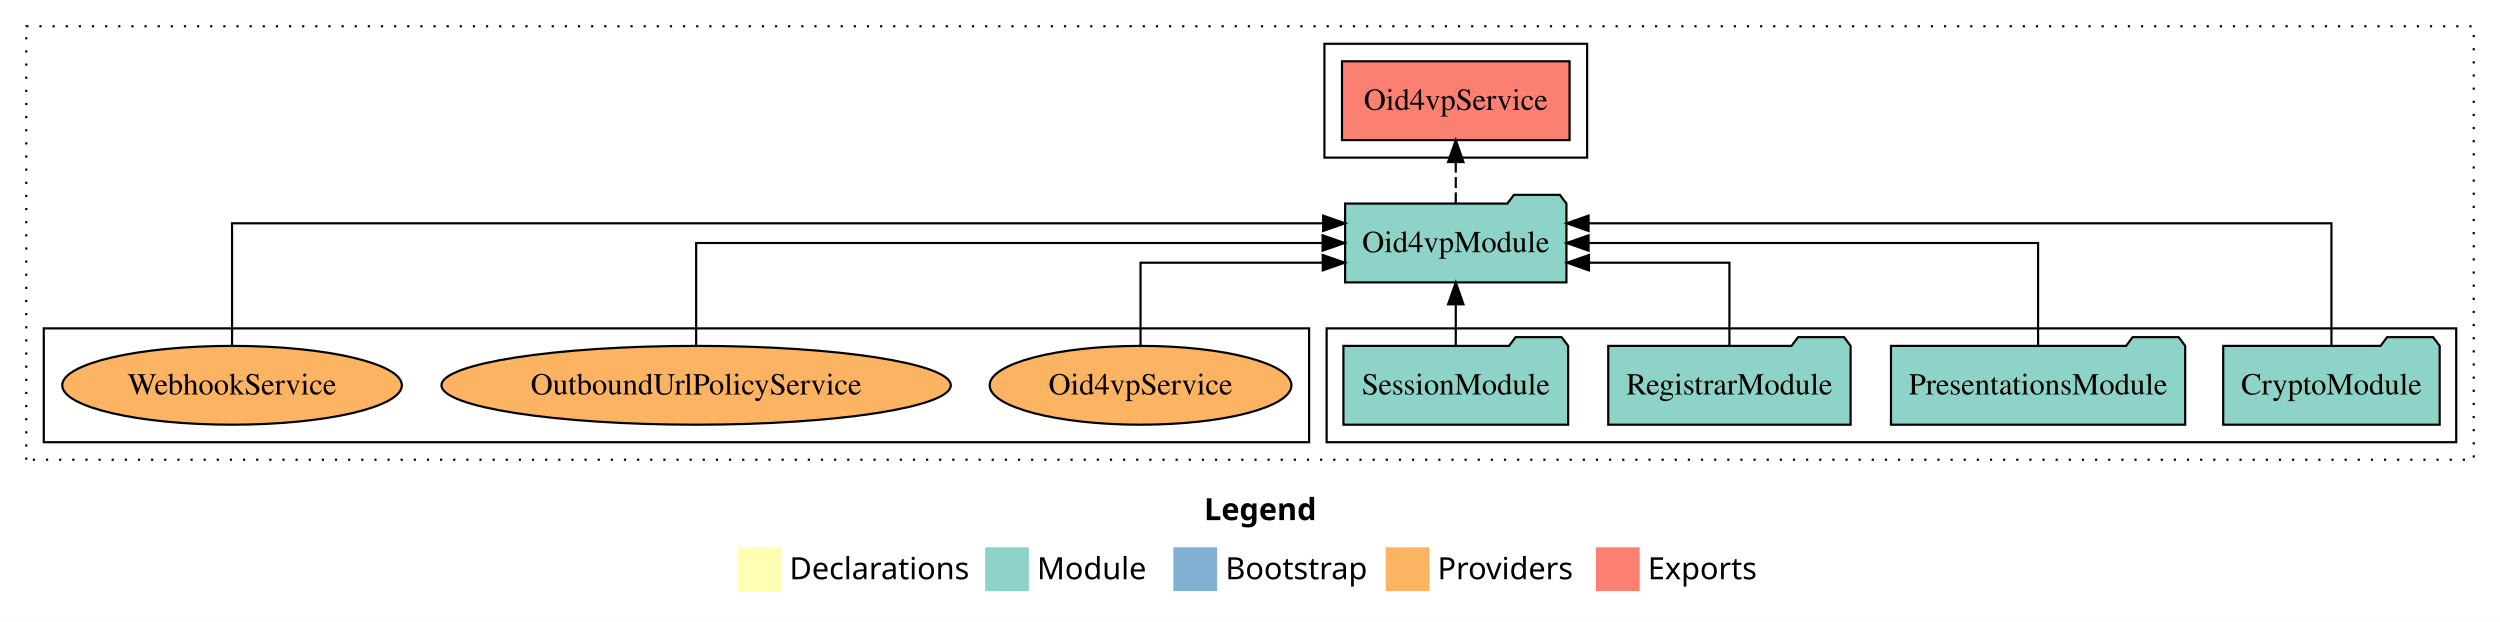
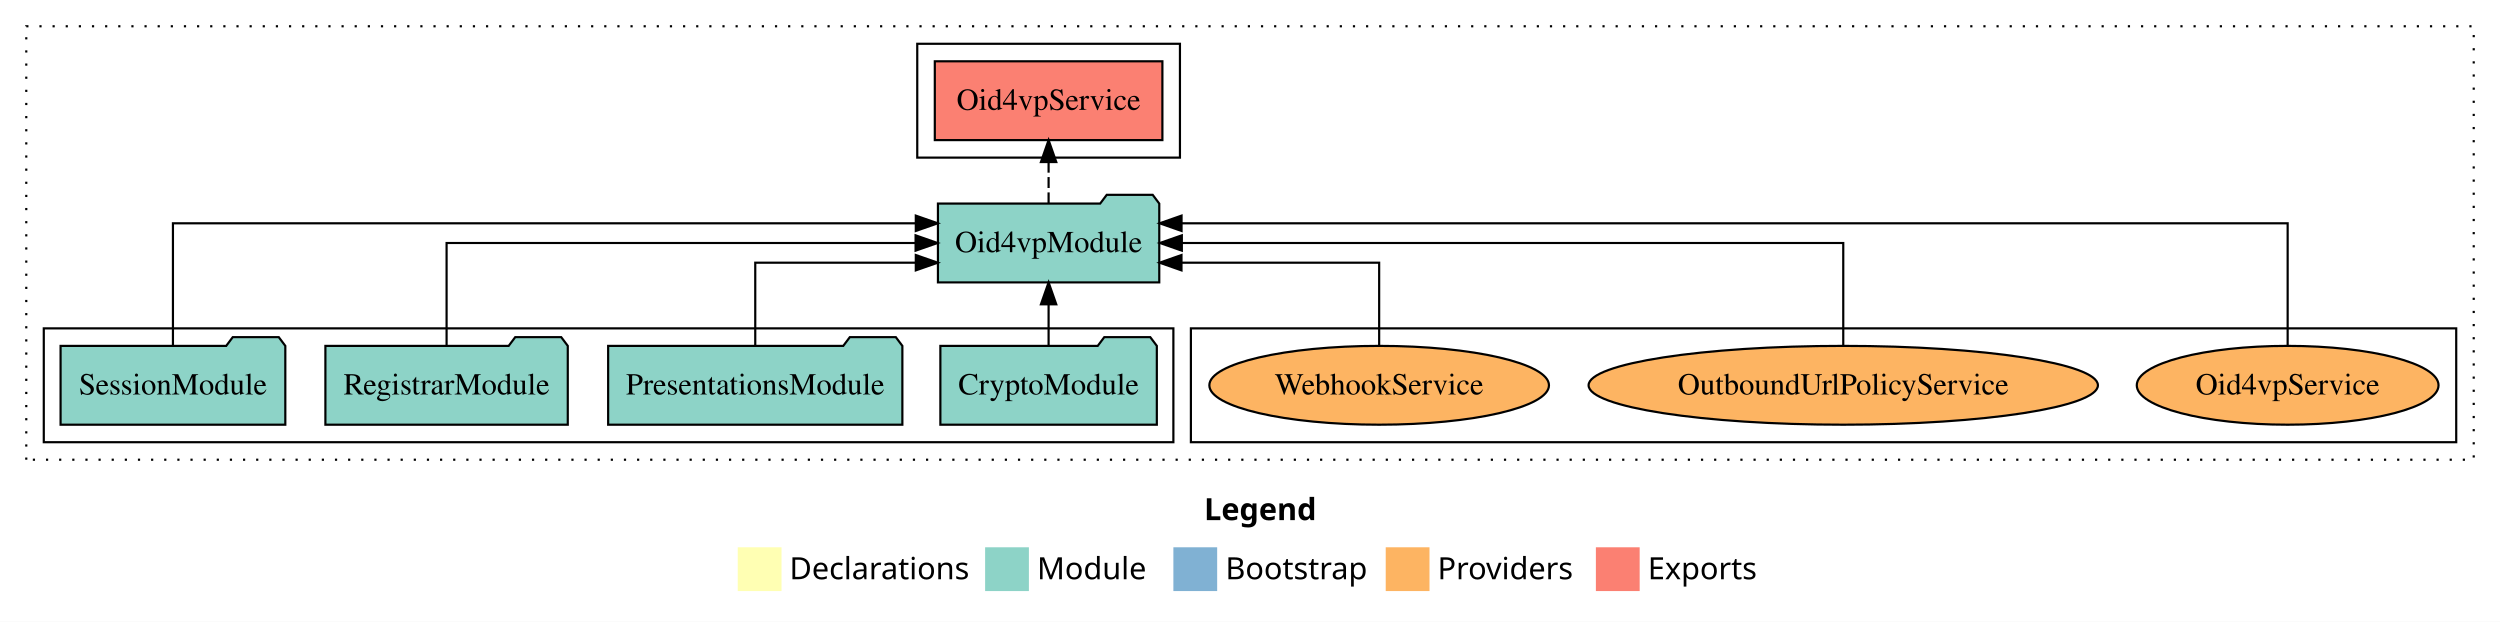
<svg xmlns="http://www.w3.org/2000/svg" width="1142pt" height="284pt" viewBox="0.00 0.00 1142.00 284.00">
  <g id="graph0" class="graph" transform="scale(1 1) rotate(0) translate(4 280)">
    <polygon fill="white" stroke="transparent" points="-4,4 -4,-280 1138,-280 1138,4 -4,4" />
    <text text-anchor="start" x="546.01" y="-42.4" font-family="Times-12" font-weight="bold" font-size="14.00">Legend</text>
    <polygon fill="#ffffb3" stroke="transparent" points="333,-10 333,-30 353,-30 353,-10 333,-10" />
    <text text-anchor="start" x="356.63" y="-15.4" font-family="Times-12" font-size="14.00">  Declarations</text>
    <polygon fill="#8dd3c7" stroke="transparent" points="446,-10 446,-30 466,-30 466,-10 446,-10" />
    <text text-anchor="start" x="469.73" y="-15.4" font-family="Times-12" font-size="14.00">  Module</text>
    <polygon fill="#80b1d3" stroke="transparent" points="532,-10 532,-30 552,-30 552,-10 532,-10" />
    <text text-anchor="start" x="555.78" y="-15.4" font-family="Times-12" font-size="14.00">  Bootstrap</text>
    <polygon fill="#fdb462" stroke="transparent" points="629,-10 629,-30 649,-30 649,-10 629,-10" />
    <text text-anchor="start" x="652.67" y="-15.4" font-family="Times-12" font-size="14.00">  Providers</text>
    <polygon fill="#fb8072" stroke="transparent" points="725,-10 725,-30 745,-30 745,-10 725,-10" />
    <text text-anchor="start" x="748.73" y="-15.4" font-family="Times-12" font-size="14.00">  Exports</text>
    <g id="clust1" class="cluster">
      <polygon fill="none" stroke="black" stroke-dasharray="1,5" points="8,-70 8,-268 1126,-268 1126,-70 8,-70" />
    </g>
-     <g id="clust4" class="cluster">
-       <polygon fill="none" stroke="black" points="601,-208 601,-260 721,-260 721,-208 601,-208" />
+     <g id="clust6" class="cluster">
+       <polygon fill="none" stroke="black" points="540,-78 540,-130 1118,-130 1118,-78 540,-78" />
    </g>
    <g id="clust3" class="cluster">
-       <polygon fill="none" stroke="black" points="602,-78 602,-130 1118,-130 1118,-78 602,-78" />
+       <polygon fill="none" stroke="black" points="16,-78 16,-130 532,-130 532,-78 16,-78" />
    </g>
-     <g id="clust6" class="cluster">
-       <polygon fill="none" stroke="black" points="16,-78 16,-130 594,-130 594,-78 16,-78" />
+     <g id="clust4" class="cluster">
+       <polygon fill="none" stroke="black" points="415,-208 415,-260 535,-260 535,-208 415,-208" />
    </g>
    <g id="node1" class="node">
-       <polygon fill="#8dd3c7" stroke="black" points="1110.44,-122 1107.44,-126 1086.44,-126 1083.44,-122 1011.56,-122 1011.56,-86 1110.44,-86 1110.44,-122" />
-       <text text-anchor="middle" x="1061" y="-99.8" font-family="Times,serif" font-size="14.00">CryptoModule</text>
+       <polygon fill="#8dd3c7" stroke="black" points="524.44,-122 521.44,-126 500.44,-126 497.44,-122 425.56,-122 425.56,-86 524.44,-86 524.44,-122" />
+       <text text-anchor="middle" x="475" y="-99.8" font-family="Times,serif" font-size="14.00">CryptoModule</text>
    </g>
    <g id="node5" class="node">
-       <polygon fill="#8dd3c7" stroke="black" points="711.55,-187 708.55,-191 687.55,-191 684.55,-187 610.45,-187 610.45,-151 711.55,-151 711.55,-187" />
-       <text text-anchor="middle" x="661" y="-164.8" font-family="Times,serif" font-size="14.00">Oid4vpModule</text>
+       <polygon fill="#8dd3c7" stroke="black" points="525.55,-187 522.55,-191 501.55,-191 498.55,-187 424.45,-187 424.45,-151 525.55,-151 525.55,-187" />
+       <text text-anchor="middle" x="475" y="-164.8" font-family="Times,serif" font-size="14.00">Oid4vpModule</text>
    </g>
    <g id="edge1" class="edge">
-       <path fill="none" stroke="black" d="M1061,-122.29C1061,-144.21 1061,-178 1061,-178 1061,-178 721.66,-178 721.66,-178" />
-       <polygon fill="black" stroke="black" points="721.66,-174.5 711.66,-178 721.66,-181.5 721.66,-174.5" />
+       <path fill="none" stroke="black" d="M475,-122.11C475,-122.11 475,-140.99 475,-140.99" />
+       <polygon fill="black" stroke="black" points="471.5,-140.99 475,-150.99 478.5,-140.99 471.5,-140.99" />
    </g>
    <g id="node2" class="node">
-       <polygon fill="#8dd3c7" stroke="black" points="994.2,-122 991.2,-126 970.2,-126 967.2,-122 859.8,-122 859.8,-86 994.2,-86 994.2,-122" />
-       <text text-anchor="middle" x="927" y="-99.8" font-family="Times,serif" font-size="14.00">PresentationsModule</text>
+       <polygon fill="#8dd3c7" stroke="black" points="408.2,-122 405.2,-126 384.2,-126 381.2,-122 273.8,-122 273.8,-86 408.2,-86 408.2,-122" />
+       <text text-anchor="middle" x="341" y="-99.8" font-family="Times,serif" font-size="14.00">PresentationsModule</text>
    </g>
    <g id="edge2" class="edge">
-       <path fill="none" stroke="black" d="M927,-122.11C927,-141.34 927,-169 927,-169 927,-169 721.66,-169 721.66,-169" />
-       <polygon fill="black" stroke="black" points="721.66,-165.5 711.66,-169 721.66,-172.5 721.66,-165.5" />
+       <path fill="none" stroke="black" d="M341,-122.03C341,-138.4 341,-160 341,-160 341,-160 414.34,-160 414.34,-160" />
+       <polygon fill="black" stroke="black" points="414.34,-163.5 424.34,-160 414.34,-156.5 414.34,-163.5" />
    </g>
    <g id="node3" class="node">
-       <polygon fill="#8dd3c7" stroke="black" points="841.36,-122 838.36,-126 817.36,-126 814.36,-122 730.64,-122 730.64,-86 841.36,-86 841.36,-122" />
-       <text text-anchor="middle" x="786" y="-99.8" font-family="Times,serif" font-size="14.00">RegistrarModule</text>
+       <polygon fill="#8dd3c7" stroke="black" points="255.36,-122 252.36,-126 231.36,-126 228.36,-122 144.64,-122 144.64,-86 255.36,-86 255.36,-122" />
+       <text text-anchor="middle" x="200" y="-99.8" font-family="Times,serif" font-size="14.00">RegistrarModule</text>
    </g>
    <g id="edge3" class="edge">
-       <path fill="none" stroke="black" d="M786,-122.03C786,-138.4 786,-160 786,-160 786,-160 721.84,-160 721.84,-160" />
-       <polygon fill="black" stroke="black" points="721.84,-156.5 711.84,-160 721.84,-163.5 721.84,-156.5" />
+       <path fill="none" stroke="black" d="M200,-122.11C200,-141.34 200,-169 200,-169 200,-169 414.24,-169 414.24,-169" />
+       <polygon fill="black" stroke="black" points="414.24,-172.5 424.24,-169 414.24,-165.5 414.24,-172.5" />
    </g>
    <g id="node4" class="node">
-       <polygon fill="#8dd3c7" stroke="black" points="712.33,-122 709.33,-126 688.33,-126 685.33,-122 609.67,-122 609.67,-86 712.33,-86 712.33,-122" />
-       <text text-anchor="middle" x="661" y="-99.8" font-family="Times,serif" font-size="14.00">SessionModule</text>
+       <polygon fill="#8dd3c7" stroke="black" points="126.33,-122 123.33,-126 102.33,-126 99.33,-122 23.67,-122 23.67,-86 126.33,-86 126.33,-122" />
+       <text text-anchor="middle" x="75" y="-99.8" font-family="Times,serif" font-size="14.00">SessionModule</text>
    </g>
    <g id="edge4" class="edge">
-       <path fill="none" stroke="black" d="M661,-122.11C661,-122.11 661,-140.99 661,-140.99" />
-       <polygon fill="black" stroke="black" points="657.5,-140.99 661,-150.99 664.5,-140.99 657.5,-140.99" />
+       <path fill="none" stroke="black" d="M75,-122.29C75,-144.21 75,-178 75,-178 75,-178 414.34,-178 414.34,-178" />
+       <polygon fill="black" stroke="black" points="414.34,-181.5 424.34,-178 414.34,-174.5 414.34,-181.5" />
    </g>
    <g id="node6" class="node">
-       <polygon fill="#fb8072" stroke="black" points="712.98,-252 609.02,-252 609.02,-216 712.98,-216 712.98,-252" />
-       <text text-anchor="middle" x="661" y="-229.8" font-family="Times,serif" font-size="14.00">Oid4vpService </text>
+       <polygon fill="#fb8072" stroke="black" points="526.98,-252 423.02,-252 423.02,-216 526.98,-216 526.98,-252" />
+       <text text-anchor="middle" x="475" y="-229.8" font-family="Times,serif" font-size="14.00">Oid4vpService </text>
    </g>
    <g id="edge5" class="edge">
-       <path fill="none" stroke="black" stroke-dasharray="5,2" d="M661,-187.11C661,-187.11 661,-205.99 661,-205.99" />
-       <polygon fill="black" stroke="black" points="657.5,-205.99 661,-215.99 664.5,-205.99 657.5,-205.99" />
+       <path fill="none" stroke="black" stroke-dasharray="5,2" d="M475,-187.11C475,-187.11 475,-205.99 475,-205.99" />
+       <polygon fill="black" stroke="black" points="471.5,-205.99 475,-215.99 478.5,-205.99 471.5,-205.99" />
    </g>
    <g id="node7" class="node">
-       <ellipse fill="#fdb462" stroke="black" cx="517" cy="-104" rx="68.92" ry="18" />
-       <text text-anchor="middle" x="517" y="-99.8" font-family="Times,serif" font-size="14.00">Oid4vpService</text>
+       <ellipse fill="#fdb462" stroke="black" cx="1041" cy="-104" rx="68.92" ry="18" />
+       <text text-anchor="middle" x="1041" y="-99.8" font-family="Times,serif" font-size="14.00">Oid4vpService</text>
    </g>
    <g id="edge6" class="edge">
-       <path fill="none" stroke="black" d="M517,-122.03C517,-138.4 517,-160 517,-160 517,-160 600.23,-160 600.23,-160" />
-       <polygon fill="black" stroke="black" points="600.23,-163.5 610.23,-160 600.23,-156.5 600.23,-163.5" />
+       <path fill="none" stroke="black" d="M1041,-122.29C1041,-144.21 1041,-178 1041,-178 1041,-178 535.73,-178 535.73,-178" />
+       <polygon fill="black" stroke="black" points="535.73,-174.5 525.73,-178 535.73,-181.5 535.73,-174.5" />
    </g>
    <g id="node8" class="node">
-       <ellipse fill="#fdb462" stroke="black" cx="314" cy="-104" rx="116.33" ry="18" />
-       <text text-anchor="middle" x="314" y="-99.8" font-family="Times,serif" font-size="14.00">OutboundUrlPolicyService</text>
+       <ellipse fill="#fdb462" stroke="black" cx="838" cy="-104" rx="116.33" ry="18" />
+       <text text-anchor="middle" x="838" y="-99.8" font-family="Times,serif" font-size="14.00">OutboundUrlPolicyService</text>
    </g>
    <g id="edge7" class="edge">
-       <path fill="none" stroke="black" d="M314,-122.11C314,-141.34 314,-169 314,-169 314,-169 600.17,-169 600.17,-169" />
-       <polygon fill="black" stroke="black" points="600.17,-172.5 610.17,-169 600.17,-165.5 600.17,-172.5" />
+       <path fill="none" stroke="black" d="M838,-122.11C838,-141.34 838,-169 838,-169 838,-169 535.86,-169 535.86,-169" />
+       <polygon fill="black" stroke="black" points="535.86,-165.5 525.86,-169 535.86,-172.5 535.86,-165.5" />
    </g>
    <g id="node9" class="node">
-       <ellipse fill="#fdb462" stroke="black" cx="102" cy="-104" rx="77.57" ry="18" />
-       <text text-anchor="middle" x="102" y="-99.8" font-family="Times,serif" font-size="14.00">WebhookService</text>
+       <ellipse fill="#fdb462" stroke="black" cx="626" cy="-104" rx="77.57" ry="18" />
+       <text text-anchor="middle" x="626" y="-99.8" font-family="Times,serif" font-size="14.00">WebhookService</text>
    </g>
    <g id="edge8" class="edge">
-       <path fill="none" stroke="black" d="M102,-122.29C102,-144.21 102,-178 102,-178 102,-178 600.41,-178 600.41,-178" />
-       <polygon fill="black" stroke="black" points="600.41,-181.5 610.41,-178 600.41,-174.5 600.41,-181.5" />
+       <path fill="none" stroke="black" d="M626,-122.03C626,-138.4 626,-160 626,-160 626,-160 535.7,-160 535.7,-160" />
+       <polygon fill="black" stroke="black" points="535.7,-156.5 525.7,-160 535.7,-163.5 535.7,-156.5" />
    </g>
  </g>
</svg>
